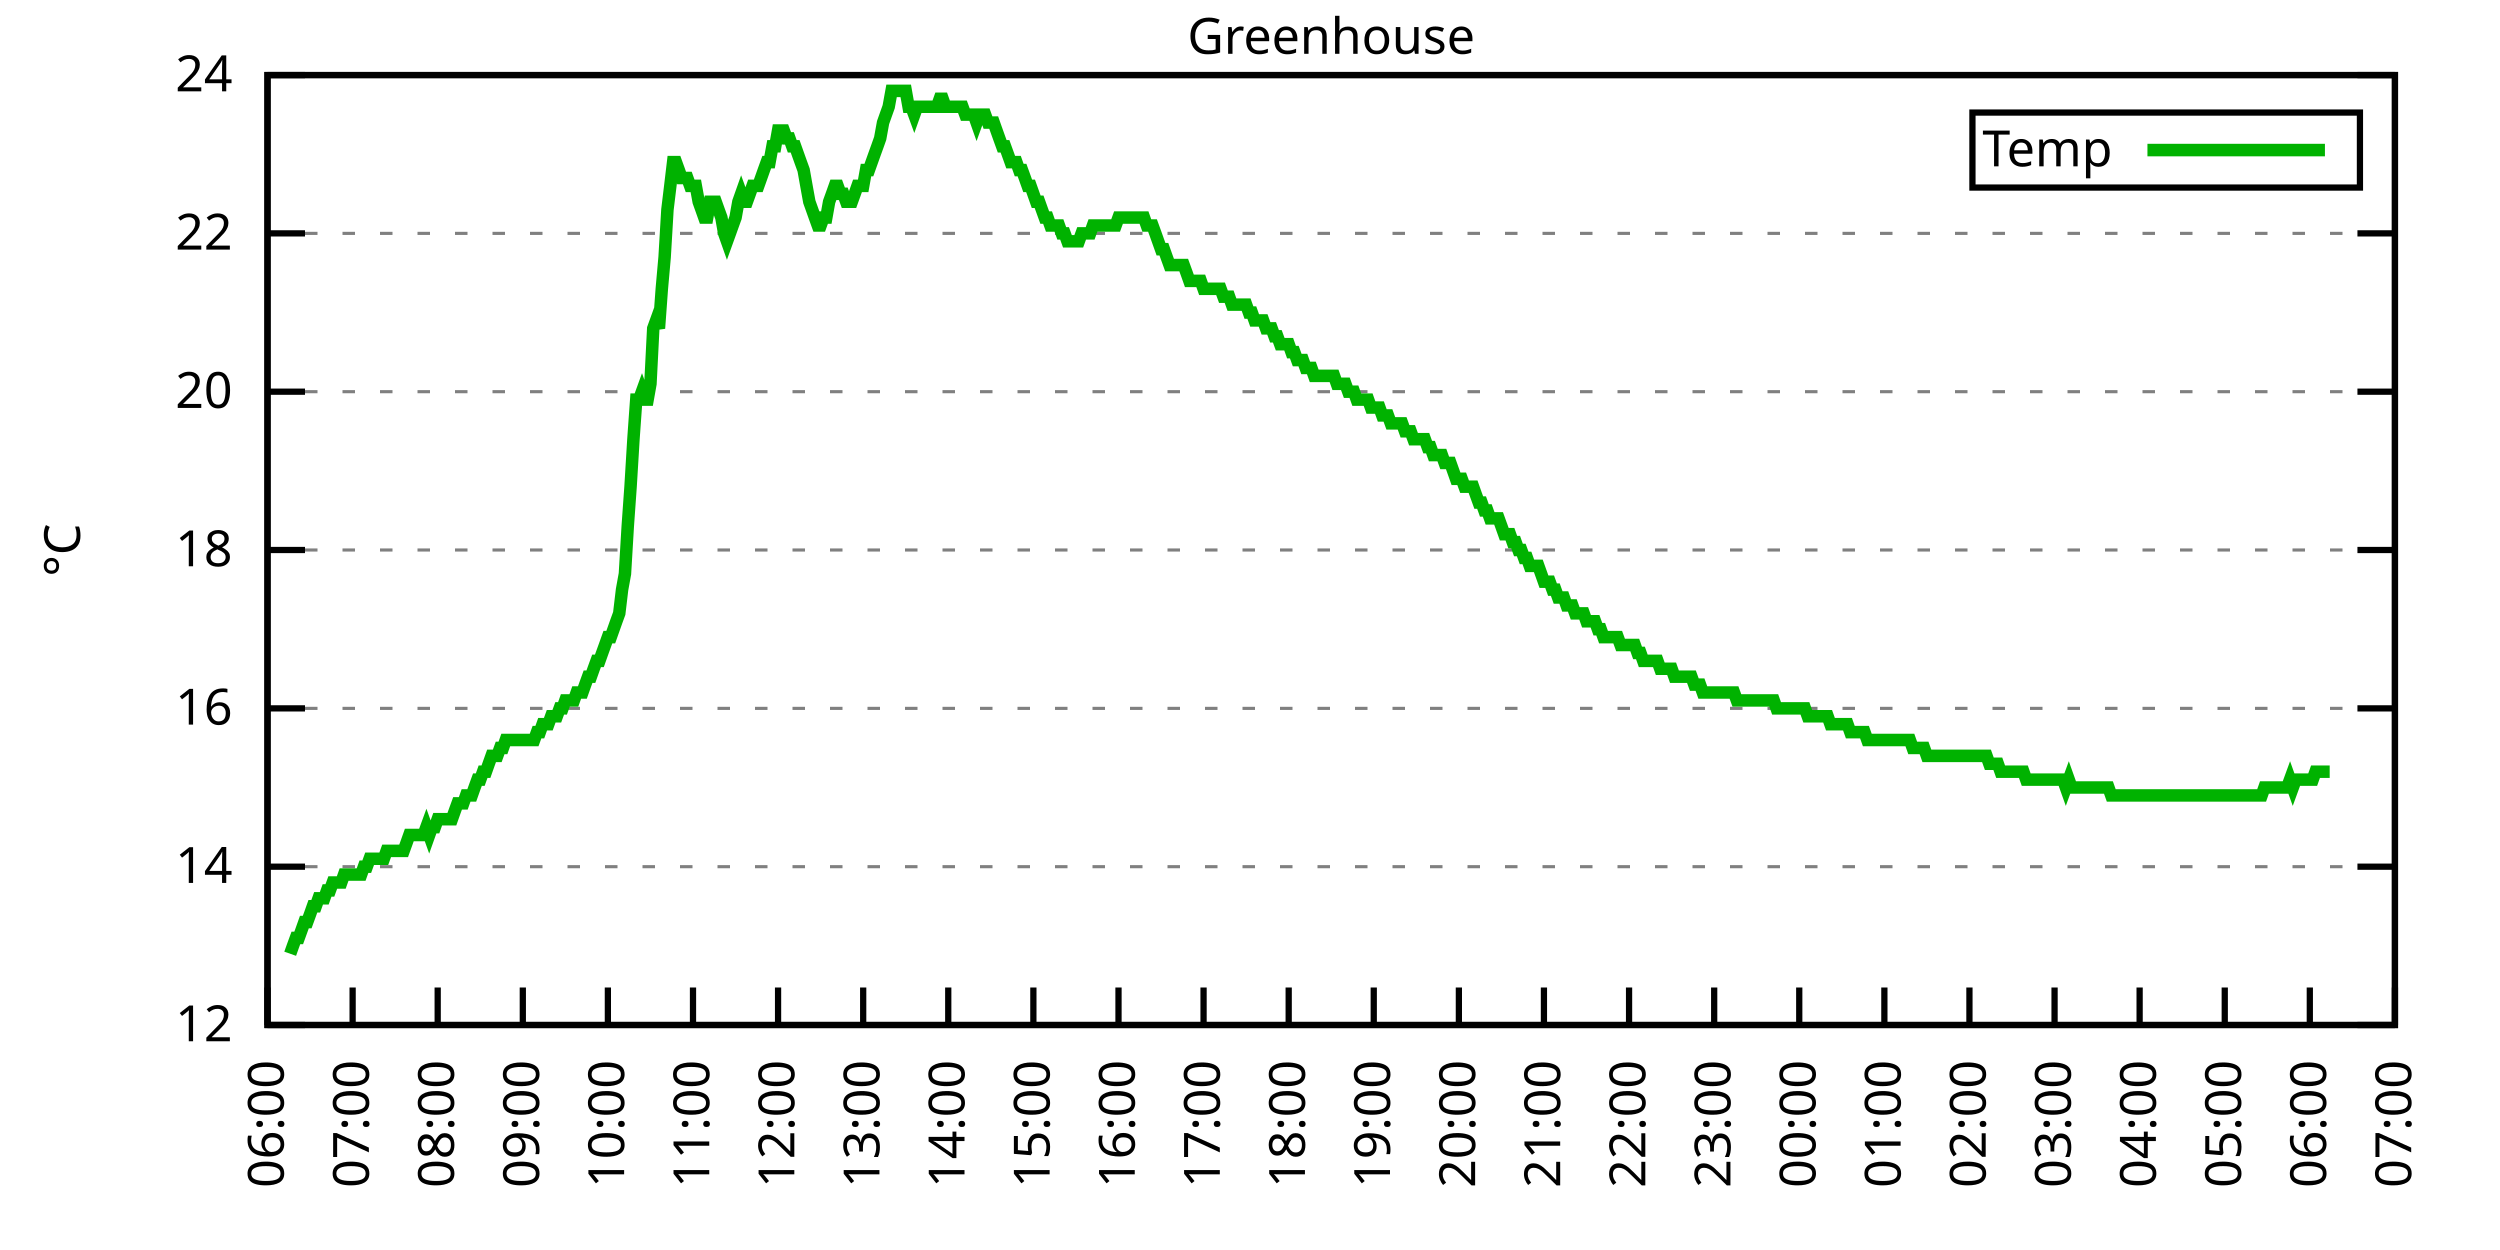
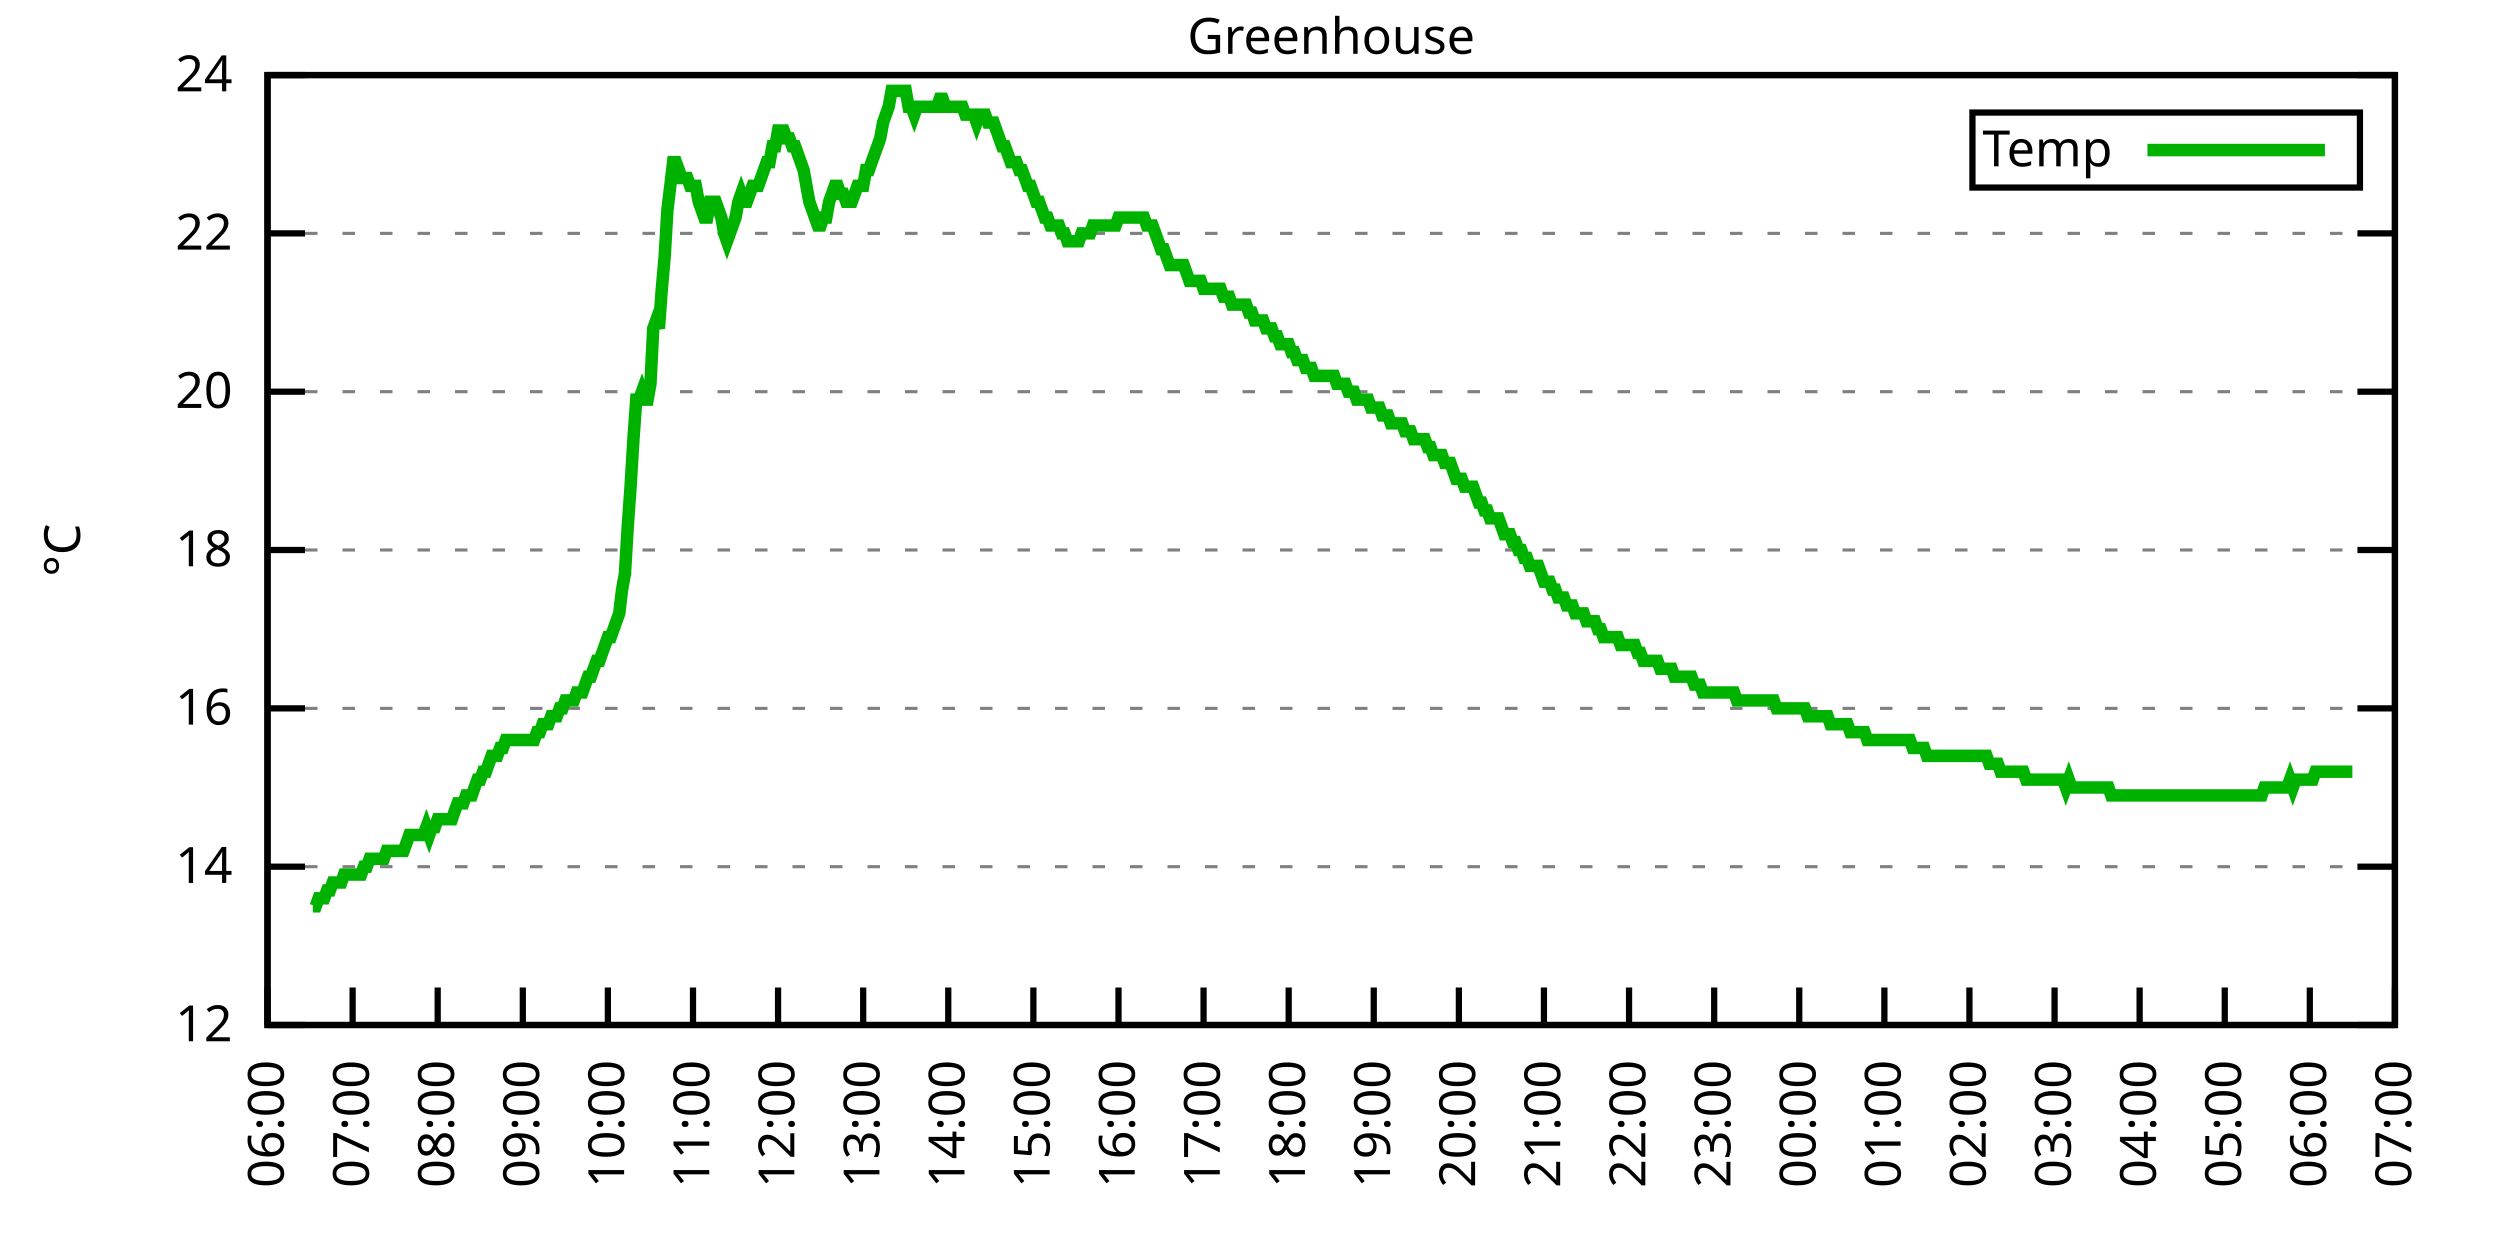
<svg xmlns="http://www.w3.org/2000/svg" xmlns:xlink="http://www.w3.org/1999/xlink" width="400" height="200" viewBox="0 0 400 200">
  <g id="gnuplot_canvas">
    <rect x="0" y="0" width="400" height="200" fill="none" />
    <defs>
      <circle id="gpDot" r="0.5" stroke-width="0.5" stroke="currentColor" />
      <path id="gpPt0" stroke-width="0.333" stroke="currentColor" d="M-1,0 h2 M0,-1 v2" />
      <path id="gpPt1" stroke-width="0.333" stroke="currentColor" d="M-1,-1 L1,1 M1,-1 L-1,1" />
      <path id="gpPt2" stroke-width="0.333" stroke="currentColor" d="M-1,0 L1,0 M0,-1 L0,1 M-1,-1 L1,1 M-1,1 L1,-1" />
      <rect id="gpPt3" stroke-width="0.333" stroke="currentColor" x="-1" y="-1" width="2" height="2" />
      <rect id="gpPt4" stroke-width="0.333" stroke="currentColor" fill="currentColor" x="-1" y="-1" width="2" height="2" />
      <circle id="gpPt5" stroke-width="0.333" stroke="currentColor" cx="0" cy="0" r="1" />
      <use xlink:href="#gpPt5" id="gpPt6" fill="currentColor" stroke="none" />
      <path id="gpPt7" stroke-width="0.333" stroke="currentColor" d="M0,-1.33 L-1.33,0.67 L1.33,0.67 z" />
      <use xlink:href="#gpPt7" id="gpPt8" fill="currentColor" stroke="none" />
      <use xlink:href="#gpPt7" id="gpPt9" stroke="currentColor" transform="rotate(180)" />
      <use xlink:href="#gpPt9" id="gpPt10" fill="currentColor" stroke="none" />
      <use xlink:href="#gpPt3" id="gpPt11" stroke="currentColor" transform="rotate(45)" />
      <use xlink:href="#gpPt11" id="gpPt12" fill="currentColor" stroke="none" />
      <path id="gpPt13" stroke-width="0.333" stroke="currentColor" d="M0,1.330 L1.265,0.411 L0.782,-1.067 L-0.782,-1.076 L-1.265,0.411 z" />
      <use xlink:href="#gpPt13" id="gpPt14" fill="currentColor" stroke="none" />
      <filter id="textbox" filterUnits="objectBoundingBox" x="0" y="0" height="1" width="1">
        <feFlood flood-color="white" flood-opacity="1" result="bgnd" />
        <feComposite in="SourceGraphic" in2="bgnd" operator="atop" />
      </filter>
      <filter id="greybox" filterUnits="objectBoundingBox" x="0" y="0" height="1" width="1">
        <feFlood flood-color="lightgrey" flood-opacity="1" result="grey" />
        <feComposite in="SourceGraphic" in2="grey" operator="atop" />
      </filter>
    </defs>
    <g fill="none" color="white" stroke="currentColor" stroke-width="1.00" stroke-linecap="butt" stroke-linejoin="miter">
</g>
    <g fill="none" color="black" stroke="currentColor" stroke-width="1.00" stroke-linecap="butt" stroke-linejoin="miter">
      <g stroke="none" shape-rendering="crispEdges">
        <polygon fill="rgb(255, 255, 255)" points="42.80,164.00 383.18,164.00 383.18,12.02 42.80,12.02 " />
      </g>
    </g>
    <g fill="none" color="black" stroke="currentColor" stroke-width="1.00" stroke-linecap="butt" stroke-linejoin="miter">
</g>
    <g fill="none" color="black" stroke="black" stroke-width="0.50" stroke-linecap="butt" stroke-linejoin="miter">
</g>
    <g fill="none" color="gray" stroke="currentColor" stroke-width="0.50" stroke-linecap="butt" stroke-linejoin="miter">
      <path stroke="gray" stroke-dasharray="2,4" class="gridline" d="M42.80,164.00 L383.19,164.00  " />
    </g>
    <g fill="none" color="gray" stroke="gray" stroke-width="1.00" stroke-linecap="butt" stroke-linejoin="miter">
</g>
    <g fill="none" color="black" stroke="currentColor" stroke-width="1.00" stroke-linecap="butt" stroke-linejoin="miter">
      <path stroke="black" d="M42.80,164.00 L48.80,164.00 M383.19,164.00 L377.19,164.00  " />
      <g transform="translate(37.20,166.60)" stroke="none" fill="black" font-family="Sans" font-size="8.00" text-anchor="end">
        <text>
          <tspan font-family="Sans"> 12</tspan>
        </text>
      </g>
    </g>
    <g fill="none" color="black" stroke="currentColor" stroke-width="1.00" stroke-linecap="butt" stroke-linejoin="miter">
</g>
    <g fill="none" color="black" stroke="black" stroke-width="0.50" stroke-linecap="butt" stroke-linejoin="miter">
</g>
    <g fill="none" color="gray" stroke="currentColor" stroke-width="0.50" stroke-linecap="butt" stroke-linejoin="miter">
      <path stroke="gray" stroke-dasharray="2,4" class="gridline" d="M42.80,138.67 L383.19,138.67  " />
    </g>
    <g fill="none" color="gray" stroke="gray" stroke-width="1.00" stroke-linecap="butt" stroke-linejoin="miter">
</g>
    <g fill="none" color="black" stroke="currentColor" stroke-width="1.00" stroke-linecap="butt" stroke-linejoin="miter">
      <path stroke="black" d="M42.80,138.67 L48.80,138.67 M383.19,138.67 L377.19,138.67  " />
      <g transform="translate(37.20,141.27)" stroke="none" fill="black" font-family="Sans" font-size="8.00" text-anchor="end">
        <text>
          <tspan font-family="Sans"> 14</tspan>
        </text>
      </g>
    </g>
    <g fill="none" color="black" stroke="currentColor" stroke-width="1.00" stroke-linecap="butt" stroke-linejoin="miter">
</g>
    <g fill="none" color="black" stroke="black" stroke-width="0.50" stroke-linecap="butt" stroke-linejoin="miter">
</g>
    <g fill="none" color="gray" stroke="currentColor" stroke-width="0.50" stroke-linecap="butt" stroke-linejoin="miter">
      <path stroke="gray" stroke-dasharray="2,4" class="gridline" d="M42.80,113.34 L383.19,113.34  " />
    </g>
    <g fill="none" color="gray" stroke="gray" stroke-width="1.00" stroke-linecap="butt" stroke-linejoin="miter">
</g>
    <g fill="none" color="black" stroke="currentColor" stroke-width="1.00" stroke-linecap="butt" stroke-linejoin="miter">
      <path stroke="black" d="M42.80,113.34 L48.80,113.34 M383.19,113.34 L377.19,113.34  " />
      <g transform="translate(37.20,115.94)" stroke="none" fill="black" font-family="Sans" font-size="8.00" text-anchor="end">
        <text>
          <tspan font-family="Sans"> 16</tspan>
        </text>
      </g>
    </g>
    <g fill="none" color="black" stroke="currentColor" stroke-width="1.00" stroke-linecap="butt" stroke-linejoin="miter">
</g>
    <g fill="none" color="black" stroke="black" stroke-width="0.50" stroke-linecap="butt" stroke-linejoin="miter">
</g>
    <g fill="none" color="gray" stroke="currentColor" stroke-width="0.50" stroke-linecap="butt" stroke-linejoin="miter">
      <path stroke="gray" stroke-dasharray="2,4" class="gridline" d="M42.80,88.00 L383.19,88.00  " />
    </g>
    <g fill="none" color="gray" stroke="gray" stroke-width="1.00" stroke-linecap="butt" stroke-linejoin="miter">
</g>
    <g fill="none" color="black" stroke="currentColor" stroke-width="1.00" stroke-linecap="butt" stroke-linejoin="miter">
      <path stroke="black" d="M42.80,88.00 L48.80,88.00 M383.19,88.00 L377.19,88.00  " />
      <g transform="translate(37.20,90.60)" stroke="none" fill="black" font-family="Sans" font-size="8.00" text-anchor="end">
        <text>
          <tspan font-family="Sans"> 18</tspan>
        </text>
      </g>
    </g>
    <g fill="none" color="black" stroke="currentColor" stroke-width="1.00" stroke-linecap="butt" stroke-linejoin="miter">
</g>
    <g fill="none" color="black" stroke="black" stroke-width="0.50" stroke-linecap="butt" stroke-linejoin="miter">
</g>
    <g fill="none" color="gray" stroke="currentColor" stroke-width="0.50" stroke-linecap="butt" stroke-linejoin="miter">
      <path stroke="gray" stroke-dasharray="2,4" class="gridline" d="M42.80,62.67 L383.19,62.67  " />
    </g>
    <g fill="none" color="gray" stroke="gray" stroke-width="1.00" stroke-linecap="butt" stroke-linejoin="miter">
</g>
    <g fill="none" color="black" stroke="currentColor" stroke-width="1.00" stroke-linecap="butt" stroke-linejoin="miter">
      <path stroke="black" d="M42.80,62.67 L48.80,62.67 M383.19,62.67 L377.19,62.67  " />
      <g transform="translate(37.20,65.27)" stroke="none" fill="black" font-family="Sans" font-size="8.00" text-anchor="end">
        <text>
          <tspan font-family="Sans"> 20</tspan>
        </text>
      </g>
    </g>
    <g fill="none" color="black" stroke="currentColor" stroke-width="1.00" stroke-linecap="butt" stroke-linejoin="miter">
</g>
    <g fill="none" color="black" stroke="black" stroke-width="0.50" stroke-linecap="butt" stroke-linejoin="miter">
</g>
    <g fill="none" color="gray" stroke="currentColor" stroke-width="0.50" stroke-linecap="butt" stroke-linejoin="miter">
      <path stroke="gray" stroke-dasharray="2,4" class="gridline" d="M42.80,37.34 L383.19,37.34  " />
    </g>
    <g fill="none" color="gray" stroke="gray" stroke-width="1.00" stroke-linecap="butt" stroke-linejoin="miter">
</g>
    <g fill="none" color="black" stroke="currentColor" stroke-width="1.00" stroke-linecap="butt" stroke-linejoin="miter">
      <path stroke="black" d="M42.80,37.34 L48.80,37.34 M383.19,37.34 L377.19,37.34  " />
      <g transform="translate(37.20,39.94)" stroke="none" fill="black" font-family="Sans" font-size="8.00" text-anchor="end">
        <text>
          <tspan font-family="Sans"> 22</tspan>
        </text>
      </g>
    </g>
    <g fill="none" color="black" stroke="currentColor" stroke-width="1.00" stroke-linecap="butt" stroke-linejoin="miter">
</g>
    <g fill="none" color="black" stroke="black" stroke-width="0.50" stroke-linecap="butt" stroke-linejoin="miter">
</g>
    <g fill="none" color="gray" stroke="currentColor" stroke-width="0.50" stroke-linecap="butt" stroke-linejoin="miter">
      <path stroke="gray" stroke-dasharray="2,4" class="gridline" d="M42.80,12.01 L383.19,12.01  " />
    </g>
    <g fill="none" color="gray" stroke="gray" stroke-width="1.00" stroke-linecap="butt" stroke-linejoin="miter">
</g>
    <g fill="none" color="black" stroke="currentColor" stroke-width="1.00" stroke-linecap="butt" stroke-linejoin="miter">
      <path stroke="black" d="M42.80,12.01 L48.80,12.01 M383.19,12.01 L377.19,12.01  " />
      <g transform="translate(37.20,14.61)" stroke="none" fill="black" font-family="Sans" font-size="8.00" text-anchor="end">
        <text>
          <tspan font-family="Sans"> 24</tspan>
        </text>
      </g>
    </g>
    <g fill="none" color="black" stroke="currentColor" stroke-width="1.00" stroke-linecap="butt" stroke-linejoin="miter">
      <path stroke="black" d="M42.80,164.00 L42.80,158.00  " />
      <g transform="translate(45.40,169.60) rotate(270.00)" stroke="none" fill="black" font-family="Sans" font-size="8.00" text-anchor="end">
        <text>
          <tspan font-family="Sans">06:00</tspan>
        </text>
      </g>
    </g>
    <g fill="none" color="black" stroke="currentColor" stroke-width="1.00" stroke-linecap="butt" stroke-linejoin="miter">
      <path stroke="black" d="M56.42,164.00 L56.42,158.00  " />
      <g transform="translate(59.02,169.60) rotate(270.00)" stroke="none" fill="black" font-family="Sans" font-size="8.00" text-anchor="end">
        <text>
          <tspan font-family="Sans">07:00</tspan>
        </text>
      </g>
    </g>
    <g fill="none" color="black" stroke="currentColor" stroke-width="1.00" stroke-linecap="butt" stroke-linejoin="miter">
      <path stroke="black" d="M70.03,164.00 L70.03,158.00  " />
      <g transform="translate(72.63,169.60) rotate(270.00)" stroke="none" fill="black" font-family="Sans" font-size="8.00" text-anchor="end">
        <text>
          <tspan font-family="Sans">08:00</tspan>
        </text>
      </g>
    </g>
    <g fill="none" color="black" stroke="currentColor" stroke-width="1.00" stroke-linecap="butt" stroke-linejoin="miter">
      <path stroke="black" d="M83.65,164.00 L83.65,158.00  " />
      <g transform="translate(86.25,169.60) rotate(270.00)" stroke="none" fill="black" font-family="Sans" font-size="8.00" text-anchor="end">
        <text>
          <tspan font-family="Sans">09:00</tspan>
        </text>
      </g>
    </g>
    <g fill="none" color="black" stroke="currentColor" stroke-width="1.00" stroke-linecap="butt" stroke-linejoin="miter">
      <path stroke="black" d="M97.26,164.00 L97.26,158.00  " />
      <g transform="translate(99.86,169.60) rotate(270.00)" stroke="none" fill="black" font-family="Sans" font-size="8.00" text-anchor="end">
        <text>
          <tspan font-family="Sans">10:00</tspan>
        </text>
      </g>
    </g>
    <g fill="none" color="black" stroke="currentColor" stroke-width="1.00" stroke-linecap="butt" stroke-linejoin="miter">
      <path stroke="black" d="M110.88,164.00 L110.88,158.00  " />
      <g transform="translate(113.48,169.60) rotate(270.00)" stroke="none" fill="black" font-family="Sans" font-size="8.00" text-anchor="end">
        <text>
          <tspan font-family="Sans">11:00</tspan>
        </text>
      </g>
    </g>
    <g fill="none" color="black" stroke="currentColor" stroke-width="1.00" stroke-linecap="butt" stroke-linejoin="miter">
      <path stroke="black" d="M124.49,164.00 L124.49,158.00  " />
      <g transform="translate(127.09,169.60) rotate(270.00)" stroke="none" fill="black" font-family="Sans" font-size="8.00" text-anchor="end">
        <text>
          <tspan font-family="Sans">12:00</tspan>
        </text>
      </g>
    </g>
    <g fill="none" color="black" stroke="currentColor" stroke-width="1.00" stroke-linecap="butt" stroke-linejoin="miter">
      <path stroke="black" d="M138.11,164.00 L138.11,158.00  " />
      <g transform="translate(140.71,169.60) rotate(270.00)" stroke="none" fill="black" font-family="Sans" font-size="8.00" text-anchor="end">
        <text>
          <tspan font-family="Sans">13:00</tspan>
        </text>
      </g>
    </g>
    <g fill="none" color="black" stroke="currentColor" stroke-width="1.00" stroke-linecap="butt" stroke-linejoin="miter">
      <path stroke="black" d="M151.72,164.00 L151.72,158.00  " />
      <g transform="translate(154.32,169.60) rotate(270.00)" stroke="none" fill="black" font-family="Sans" font-size="8.00" text-anchor="end">
        <text>
          <tspan font-family="Sans">14:00</tspan>
        </text>
      </g>
    </g>
    <g fill="none" color="black" stroke="currentColor" stroke-width="1.00" stroke-linecap="butt" stroke-linejoin="miter">
      <path stroke="black" d="M165.34,164.00 L165.34,158.00  " />
      <g transform="translate(167.94,169.60) rotate(270.00)" stroke="none" fill="black" font-family="Sans" font-size="8.00" text-anchor="end">
        <text>
          <tspan font-family="Sans">15:00</tspan>
        </text>
      </g>
    </g>
    <g fill="none" color="black" stroke="currentColor" stroke-width="1.00" stroke-linecap="butt" stroke-linejoin="miter">
      <path stroke="black" d="M178.96,164.00 L178.96,158.00  " />
      <g transform="translate(181.56,169.60) rotate(270.00)" stroke="none" fill="black" font-family="Sans" font-size="8.00" text-anchor="end">
        <text>
          <tspan font-family="Sans">16:00</tspan>
        </text>
      </g>
    </g>
    <g fill="none" color="black" stroke="currentColor" stroke-width="1.00" stroke-linecap="butt" stroke-linejoin="miter">
      <path stroke="black" d="M192.57,164.00 L192.57,158.00  " />
      <g transform="translate(195.17,169.60) rotate(270.00)" stroke="none" fill="black" font-family="Sans" font-size="8.00" text-anchor="end">
        <text>
          <tspan font-family="Sans">17:00</tspan>
        </text>
      </g>
    </g>
    <g fill="none" color="black" stroke="currentColor" stroke-width="1.00" stroke-linecap="butt" stroke-linejoin="miter">
      <path stroke="black" d="M206.19,164.00 L206.19,158.00  " />
      <g transform="translate(208.79,169.60) rotate(270.00)" stroke="none" fill="black" font-family="Sans" font-size="8.00" text-anchor="end">
        <text>
          <tspan font-family="Sans">18:00</tspan>
        </text>
      </g>
    </g>
    <g fill="none" color="black" stroke="currentColor" stroke-width="1.00" stroke-linecap="butt" stroke-linejoin="miter">
      <path stroke="black" d="M219.80,164.00 L219.80,158.00  " />
      <g transform="translate(222.40,169.60) rotate(270.00)" stroke="none" fill="black" font-family="Sans" font-size="8.00" text-anchor="end">
        <text>
          <tspan font-family="Sans">19:00</tspan>
        </text>
      </g>
    </g>
    <g fill="none" color="black" stroke="currentColor" stroke-width="1.00" stroke-linecap="butt" stroke-linejoin="miter">
      <path stroke="black" d="M233.42,164.00 L233.42,158.00  " />
      <g transform="translate(236.02,169.60) rotate(270.00)" stroke="none" fill="black" font-family="Sans" font-size="8.00" text-anchor="end">
        <text>
          <tspan font-family="Sans">20:00</tspan>
        </text>
      </g>
    </g>
    <g fill="none" color="black" stroke="currentColor" stroke-width="1.00" stroke-linecap="butt" stroke-linejoin="miter">
      <path stroke="black" d="M247.03,164.00 L247.03,158.00  " />
      <g transform="translate(249.63,169.60) rotate(270.00)" stroke="none" fill="black" font-family="Sans" font-size="8.00" text-anchor="end">
        <text>
          <tspan font-family="Sans">21:00</tspan>
        </text>
      </g>
    </g>
    <g fill="none" color="black" stroke="currentColor" stroke-width="1.00" stroke-linecap="butt" stroke-linejoin="miter">
      <path stroke="black" d="M260.65,164.00 L260.65,158.00  " />
      <g transform="translate(263.25,169.60) rotate(270.00)" stroke="none" fill="black" font-family="Sans" font-size="8.00" text-anchor="end">
        <text>
          <tspan font-family="Sans">22:00</tspan>
        </text>
      </g>
    </g>
    <g fill="none" color="black" stroke="currentColor" stroke-width="1.00" stroke-linecap="butt" stroke-linejoin="miter">
      <path stroke="black" d="M274.27,164.00 L274.27,158.00  " />
      <g transform="translate(276.87,169.60) rotate(270.00)" stroke="none" fill="black" font-family="Sans" font-size="8.00" text-anchor="end">
        <text>
          <tspan font-family="Sans">23:00</tspan>
        </text>
      </g>
    </g>
    <g fill="none" color="black" stroke="currentColor" stroke-width="1.00" stroke-linecap="butt" stroke-linejoin="miter">
      <path stroke="black" d="M287.88,164.00 L287.88,158.00  " />
      <g transform="translate(290.48,169.60) rotate(270.00)" stroke="none" fill="black" font-family="Sans" font-size="8.00" text-anchor="end">
        <text>
          <tspan font-family="Sans">00:00</tspan>
        </text>
      </g>
    </g>
    <g fill="none" color="black" stroke="currentColor" stroke-width="1.00" stroke-linecap="butt" stroke-linejoin="miter">
      <path stroke="black" d="M301.50,164.00 L301.50,158.00  " />
      <g transform="translate(304.10,169.60) rotate(270.00)" stroke="none" fill="black" font-family="Sans" font-size="8.00" text-anchor="end">
        <text>
          <tspan font-family="Sans">01:00</tspan>
        </text>
      </g>
    </g>
    <g fill="none" color="black" stroke="currentColor" stroke-width="1.00" stroke-linecap="butt" stroke-linejoin="miter">
      <path stroke="black" d="M315.11,164.00 L315.11,158.00  " />
      <g transform="translate(317.71,169.60) rotate(270.00)" stroke="none" fill="black" font-family="Sans" font-size="8.00" text-anchor="end">
        <text>
          <tspan font-family="Sans">02:00</tspan>
        </text>
      </g>
    </g>
    <g fill="none" color="black" stroke="currentColor" stroke-width="1.00" stroke-linecap="butt" stroke-linejoin="miter">
      <path stroke="black" d="M328.73,164.00 L328.73,158.00  " />
      <g transform="translate(331.33,169.60) rotate(270.00)" stroke="none" fill="black" font-family="Sans" font-size="8.00" text-anchor="end">
        <text>
          <tspan font-family="Sans">03:00</tspan>
        </text>
      </g>
    </g>
    <g fill="none" color="black" stroke="currentColor" stroke-width="1.00" stroke-linecap="butt" stroke-linejoin="miter">
      <path stroke="black" d="M342.34,164.00 L342.34,158.00  " />
      <g transform="translate(344.94,169.60) rotate(270.00)" stroke="none" fill="black" font-family="Sans" font-size="8.00" text-anchor="end">
        <text>
          <tspan font-family="Sans">04:00</tspan>
        </text>
      </g>
    </g>
    <g fill="none" color="black" stroke="currentColor" stroke-width="1.00" stroke-linecap="butt" stroke-linejoin="miter">
      <path stroke="black" d="M355.96,164.00 L355.96,158.00  " />
      <g transform="translate(358.56,169.60) rotate(270.00)" stroke="none" fill="black" font-family="Sans" font-size="8.00" text-anchor="end">
        <text>
          <tspan font-family="Sans">05:00</tspan>
        </text>
      </g>
    </g>
    <g fill="none" color="black" stroke="currentColor" stroke-width="1.00" stroke-linecap="butt" stroke-linejoin="miter">
      <path stroke="black" d="M369.57,164.00 L369.57,158.00  " />
      <g transform="translate(372.17,169.60) rotate(270.00)" stroke="none" fill="black" font-family="Sans" font-size="8.00" text-anchor="end">
        <text>
          <tspan font-family="Sans">06:00</tspan>
        </text>
      </g>
    </g>
    <g fill="none" color="black" stroke="currentColor" stroke-width="1.00" stroke-linecap="butt" stroke-linejoin="miter">
      <path stroke="black" d="M383.19,164.00 L383.19,158.00  " />
      <g transform="translate(385.79,169.60) rotate(270.00)" stroke="none" fill="black" font-family="Sans" font-size="8.00" text-anchor="end">
        <text>
          <tspan font-family="Sans">07:00</tspan>
        </text>
      </g>
    </g>
    <g fill="none" color="black" stroke="currentColor" stroke-width="1.00" stroke-linecap="butt" stroke-linejoin="miter">
</g>
    <g fill="none" color="black" stroke="currentColor" stroke-width="1.00" stroke-linecap="butt" stroke-linejoin="miter">
      <path stroke="black" d="M42.80,12.01 L42.80,164.00 L383.19,164.00 L383.19,12.01 L42.80,12.01 Z  " />
    </g>
    <g fill="none" color="black" stroke="currentColor" stroke-width="1.00" stroke-linecap="butt" stroke-linejoin="miter">
</g>
    <g fill="none" color="black" stroke="currentColor" stroke-width="1.00" stroke-linecap="butt" stroke-linejoin="miter">
      <path stroke="black" d="M315.59,30.01 L315.59,18.01 L377.59,18.01 L377.59,30.01 L315.59,30.01 Z  " />
    </g>
    <g id="Greenhouse_plot_1">
      <g fill="none" color="white" stroke="black" stroke-width="2.00" stroke-linecap="butt" stroke-linejoin="miter">
</g>
      <g fill="none" color="black" stroke="currentColor" stroke-width="2.00" stroke-linecap="butt" stroke-linejoin="miter">
        <g transform="translate(337.99,26.61)" stroke="none" fill="black" font-family="Sans" font-size="8.00" text-anchor="end">
          <text>
            <tspan font-family="Sans">Temp</tspan>
          </text>
        </g>
      </g>
      <g fill="none" color="black" stroke="currentColor" stroke-width="2.00" stroke-linecap="butt" stroke-linejoin="miter">
-         <path stroke="rgb(  0, 178,   0)" d="M343.59,24.01 L371.99,24.01 M46.43,152.60 L46.88,151.33 L47.34,150.07 L47.79,150.07 L48.25,148.80 L48.70,147.53   L49.15,147.53 L49.61,146.27 L50.06,145.00 L50.52,145.00 L50.97,143.73 L51.42,143.73 L51.88,143.73 L52.33,142.47   L52.78,142.47 L53.24,141.20 L53.69,141.20 L54.15,141.20 L54.60,141.20 L55.05,139.93 L55.51,139.93 L55.96,139.93   L56.42,139.93 L56.87,139.93 L57.32,139.93 L57.78,139.93 L58.23,138.67 L58.68,138.67 L59.14,137.40 L59.59,137.40   L60.05,137.40 L60.50,137.40 L60.95,137.40 L61.41,137.40 L61.86,136.14 L62.32,136.14 L62.77,136.14 L63.22,136.14   L63.68,136.14 L64.13,136.14 L64.58,136.14 L65.04,134.87 L65.49,133.60 L65.95,133.60 L66.40,133.60 L66.85,133.60   L67.31,133.60 L67.76,133.60 L68.22,132.34 L68.67,133.60 L69.12,132.34 L69.58,132.34 L70.03,131.07 L70.49,131.07   L70.94,131.07 L71.39,131.07 L71.85,131.07 L72.30,131.07 L72.75,129.80 L73.21,128.54 L73.66,128.54 L74.12,128.54   L74.57,127.27 L75.02,127.27 L75.48,127.27 L75.93,126.00 L76.39,124.74 L76.84,124.74 L77.29,123.47 L77.75,123.47   L78.20,122.20 L78.65,120.94 L79.11,120.94 L79.56,120.94 L80.02,119.67 L80.47,119.67 L80.92,118.40 L81.38,118.40   L81.83,118.40 L82.29,118.40 L82.74,118.40 L83.19,118.40 L83.65,118.40 L84.10,118.40 L84.55,118.40 L85.01,118.40   L85.46,118.40 L85.92,117.14 L86.37,117.14 L86.82,115.87 L87.28,115.87 L87.73,115.87 L88.19,114.60 L88.64,114.60   L89.09,114.60 L89.55,113.34 L90.00,113.34 L90.45,112.07 L90.91,112.07 L91.36,112.07 L91.82,112.07 L92.27,110.80   L92.72,110.80 L93.18,110.80 L93.63,109.54 L94.09,108.27 L94.54,108.27 L94.99,107.00 L95.45,105.74 L95.90,105.74   L96.35,104.47 L96.81,103.20 L97.26,101.94 L97.72,101.94 L98.17,100.67 L98.62,99.40 L99.08,98.14 L99.53,94.34   L99.99,91.80 L100.44,84.21 L100.89,77.87 L101.35,70.27 L101.80,63.94 L102.25,63.94 L102.71,62.67 L103.16,63.94   L103.62,63.94 L104.07,61.41 L104.52,52.54 L104.98,51.27 L105.43,52.54 L105.89,46.21 L106.34,41.14 L106.79,33.54   L107.25,29.74 L107.70,25.94 L108.15,25.94 L108.61,27.21 L109.06,28.48 L109.52,28.48 L109.97,28.48 L110.42,29.74   L110.88,29.74 L111.33,29.74 L111.79,32.28 L112.24,33.54 L112.69,34.81 L113.15,34.81 L113.60,32.28 L114.05,32.28   L114.51,32.28 L114.96,33.54 L115.42,34.81 L115.87,37.34 L116.32,38.61 L116.78,37.34 L117.23,36.08 L117.69,34.81   L118.14,32.28 L118.59,31.01 L119.05,32.28 L119.50,32.28 L119.96,31.01 L120.41,29.74 L120.86,29.74 L121.32,29.74   L121.77,28.48 L122.22,27.21 L122.68,25.94 L123.13,25.94 L123.59,23.41 L124.04,23.41 L124.49,20.88 L124.95,20.88   L125.40,20.88 L125.86,22.14 L126.31,22.14 L126.76,23.41 L127.22,23.41 L127.67,24.68 L128.12,25.94 L128.58,27.21   L129.03,29.74 L129.49,32.28 L129.94,33.54 L130.39,34.81 L130.85,36.08 L131.30,36.08 L131.76,34.81 L132.21,34.81   L132.66,32.28 L133.12,31.01 L133.57,29.74 L134.02,29.74 L134.48,31.01 L134.93,31.01 L135.39,32.28 L135.84,32.28   L136.29,32.28 L136.75,31.01 L137.20,29.74 L137.66,29.74 L138.11,29.74 L138.56,27.21 L139.02,27.21 L139.47,25.94   L139.92,24.68 L140.38,23.41 L140.83,22.14 L141.29,19.61 L141.74,18.34 L142.19,17.08 L142.65,14.54 L143.10,14.54   L143.56,14.54 L144.01,14.54 L144.46,14.54 L144.92,14.54 L145.37,17.08 L145.82,17.08 L146.28,18.34 L146.73,17.08   L147.19,17.08 L147.64,17.08 L148.09,17.08 L148.55,17.08 L149.00,17.08 L149.46,17.08 L149.91,17.08 L150.36,15.81   L150.82,15.81 L151.27,17.08 L151.72,17.08 L152.18,17.08 L152.63,17.08 L153.09,17.08 L153.54,17.08 L153.99,17.08   L154.45,18.34 L154.90,18.34 L155.36,18.34 L155.81,18.34 L156.26,19.61 L156.72,18.34 L157.17,18.34 L157.62,18.34   L158.08,19.61 L158.53,19.61 L158.99,19.61 L159.44,20.88 L159.89,22.14 L160.35,23.41 L160.80,23.41 L161.26,24.68   L161.71,25.94 L162.16,25.94 L162.62,25.94 L163.07,27.21 L163.52,27.21 L163.98,28.48 L164.43,29.74 L164.89,29.74   L165.34,31.01 L165.79,32.28 L166.25,32.28 L166.70,33.54 L167.16,34.81 L167.61,34.81 L168.06,36.08 L168.52,36.08   L168.97,36.08 L169.43,36.08 L169.88,37.34 L170.33,37.34 L170.79,38.61 L171.24,38.61 L171.69,38.61 L172.15,38.61   L172.60,38.61 L173.06,37.34 L173.51,37.34 L173.96,37.34 L174.42,37.34 L174.87,36.08 L175.33,36.08 L175.78,36.08   L176.23,36.08 L176.69,36.08 L177.14,36.08 L177.59,36.08 L178.05,36.08 L178.50,36.08 L178.96,34.81 L179.41,34.81   L179.86,34.81 L180.32,34.81 L180.77,34.81 L181.23,34.81 L181.68,34.81 L182.13,34.81 L182.59,34.81 L183.04,34.81   L183.49,36.08 L183.95,36.08 L184.40,36.08 L184.86,37.34 L185.31,38.61 L185.76,39.87 L186.22,39.87 L186.67,41.14   L187.13,42.41 L187.58,42.41 L188.03,42.41 L188.49,42.41 L188.94,42.41 L189.39,42.41 L189.85,43.67 L190.30,44.94   L190.76,44.94 L191.21,44.94 L191.66,44.94 L192.12,44.94 L192.57,46.21 L193.03,46.21 L193.48,46.21 L193.93,46.21   L194.39,46.21 L194.84,46.21 L195.29,46.21 L195.75,47.47 L196.20,47.47 L196.66,47.47 L197.11,48.74 L197.56,48.74   L198.02,48.74 L198.47,48.74 L198.93,48.74 L199.38,48.74 L199.83,50.01 L200.29,50.01 L200.74,51.27 L201.19,51.27   L201.65,51.27 L202.10,51.27 L202.56,52.54 L203.01,52.54 L203.46,52.54 L203.92,53.81 L204.37,53.81 L204.83,55.07   L205.28,55.07 L205.73,55.07 L206.19,55.07 L206.64,56.34 L207.09,56.34 L207.55,57.61 L208.00,57.61 L208.46,57.61   L208.91,58.87 L209.36,58.87 L209.82,58.87 L210.27,60.14 L210.73,60.14 L211.18,60.14 L211.63,60.14 L212.09,60.14   L212.54,60.14 L213.00,60.14 L213.45,60.14 L213.90,61.41 L214.36,61.41 L214.81,61.41 L215.26,61.41 L215.72,62.67   L216.17,62.67 L216.63,62.67 L217.08,63.94 L217.53,63.94 L217.99,63.94 L218.44,63.94 L218.90,63.94 L219.35,65.21   L219.80,65.21 L220.26,65.21 L220.71,65.21 L221.16,66.47 L221.62,66.47 L222.07,66.47 L222.53,67.74 L222.98,67.74   L223.43,67.74 L223.89,67.74 L224.34,67.74 L224.80,69.01 L225.25,69.01 L225.70,69.01 L226.16,70.27 L226.61,70.27   L227.06,70.27 L227.52,70.27 L227.97,70.27 L228.43,71.54 L228.88,71.54 L229.33,72.81 L229.79,72.81 L230.24,72.81   L230.70,72.81 L231.15,74.07 L231.60,74.07 L232.06,74.07 L232.51,75.34 L232.96,76.61 L233.42,76.61 L233.87,76.61   L234.33,77.87 L234.78,77.87 L235.23,77.87 L235.69,77.87 L236.14,79.14 L236.60,80.41 L237.05,80.41 L237.50,81.67   L237.96,81.67 L238.41,82.94 L238.86,82.94 L239.32,82.94 L239.77,82.94 L240.23,84.21 L240.68,85.47 L241.13,85.47   L241.59,85.47 L242.04,86.74 L242.50,86.74 L242.95,88.00 L243.40,88.00 L243.86,89.27 L244.31,89.27 L244.76,90.54   L245.22,90.54 L245.67,90.54 L246.13,90.54 L246.58,91.80 L247.03,93.07 L247.49,93.07 L247.94,93.07 L248.40,94.34   L248.85,94.34 L249.30,95.60 L249.76,95.60 L250.21,95.60 L250.66,96.87 L251.12,96.87 L251.57,96.87 L252.03,98.14   L252.48,98.14 L252.93,98.14 L253.39,98.14 L253.84,99.40 L254.30,99.40 L254.75,99.40 L255.20,99.40 L255.66,100.67   L256.11,100.67 L256.56,101.94 L257.02,101.94 L257.47,101.94 L257.93,101.94 L258.38,101.94 L258.83,101.94 L259.29,103.20   L259.74,103.20 L260.20,103.20 L260.65,103.20 L261.10,103.20 L261.56,103.20 L262.01,104.47 L262.47,104.47 L262.92,105.74   L263.37,105.74 L263.83,105.74 L264.28,105.74 L264.73,105.74 L265.19,105.74 L265.64,107.00 L266.10,107.00 L266.55,107.00   L267.00,107.00 L267.46,107.00 L267.91,108.27 L268.37,108.27 L268.82,108.27 L269.27,108.27 L269.73,108.27 L270.18,108.27   L270.63,108.27 L271.09,109.54 L271.54,109.54 L272.00,109.54 L272.45,110.80 L272.90,110.80 L273.36,110.80 L273.81,110.80   L274.27,110.80 L274.72,110.80 L275.17,110.80 L275.63,110.80 L276.08,110.80 L276.53,110.80 L276.99,110.80 L277.44,110.80   L277.90,112.07 L278.35,112.07 L278.80,112.07 L279.26,112.07 L279.71,112.07 L280.17,112.07 L280.62,112.07 L281.07,112.07   L281.53,112.07 L281.98,112.07 L282.43,112.07 L282.89,112.07 L283.34,112.07 L283.80,112.07 L284.25,113.34 L284.70,113.34   L285.16,113.34 L285.61,113.34 L286.07,113.34 L286.52,113.34 L286.97,113.34 L287.43,113.34 L287.88,113.34 L288.33,113.34   L288.79,113.34 L289.24,114.60 L289.70,114.60 L290.15,114.60 L290.60,114.60 L291.06,114.60 L291.51,114.60 L291.97,114.60   L292.42,114.60 L292.87,115.87 L293.33,115.87 L293.78,115.87 L294.23,115.87 L294.69,115.87 L295.14,115.87 L295.60,115.87   L296.05,117.14 L296.50,117.14 L296.96,117.14 L297.41,117.14 L297.87,117.14 L298.32,117.14 L298.77,118.40 L299.23,118.40   L299.68,118.40 L300.13,118.40 L300.59,118.40 L301.04,118.40 L301.50,118.40 L301.95,118.40 L302.40,118.40 L302.86,118.40   L303.31,118.40 L303.77,118.40 L304.22,118.40 L304.67,118.40 L305.13,118.40 L305.58,118.40 L306.03,119.67 L306.49,119.67   L306.94,119.67 L307.40,119.67 L307.85,119.67 L308.30,120.94 L308.76,120.94 L309.21,120.94 L309.67,120.94 L310.12,120.94   L310.57,120.94 L311.03,120.94 L311.48,120.94 L311.94,120.94 L312.39,120.94 L312.84,120.94 L313.30,120.94 L313.75,120.94   L314.20,120.94 L314.66,120.94 L315.11,120.94 L315.57,120.94 L316.02,120.94 L316.47,120.94 L316.93,120.94 L317.38,120.94   L317.84,120.94 L318.29,122.20 L318.74,122.20 L319.20,122.20 L319.65,122.20 L320.10,123.47 L320.56,123.47 L321.01,123.47   L321.47,123.47 L321.92,123.47 L322.37,123.47 L322.83,123.47 L323.28,123.47 L323.74,123.47 L324.19,124.74 L324.64,124.74   L325.10,124.74 L325.55,124.74 L326.00,124.74 L326.46,124.74 L326.91,124.74 L327.37,124.74 L327.82,124.74 L328.27,124.74   L328.73,124.74 L329.18,124.74 L329.64,124.74 L330.09,124.74 L330.54,126.00 L331.00,124.74 L331.45,126.00 L331.90,126.00   L332.36,126.00 L332.81,126.00 L333.27,126.00 L333.72,126.00 L334.17,126.00 L334.63,126.00 L335.08,126.00 L335.54,126.00   L335.99,126.00 L336.44,126.00 L336.90,126.00 L337.35,126.00 L337.80,127.27 L338.26,127.27 L338.71,127.27 L339.17,127.27   L339.62,127.27 L340.07,127.27 L340.53,127.27 L340.98,127.27 L341.44,127.27 L341.89,127.27 L342.34,127.27 L342.80,127.27   L343.25,127.27 L343.70,127.27 L344.16,127.27 L344.61,127.27 L345.07,127.27 L345.52,127.27 L345.97,127.27 L346.43,127.27   L346.88,127.27 L347.34,127.27 L347.79,127.27 L348.24,127.27 L348.70,127.27 L349.15,127.27 L349.60,127.27 L350.06,127.27   L350.51,127.27 L350.97,127.27 L351.42,127.27 L351.87,127.27 L352.33,127.27 L352.78,127.27 L353.24,127.27 L353.69,127.27   L354.14,127.27 L354.60,127.27 L355.05,127.27 L355.50,127.27 L355.96,127.27 L356.41,127.27 L356.87,127.27 L357.32,127.27   L357.77,127.27 L358.23,127.27 L358.68,127.27 L359.14,127.27 L359.59,127.27 L360.04,127.27 L360.50,127.27 L360.95,127.27   L361.41,127.27 L361.86,127.27 L362.31,126.00 L362.77,126.00 L363.22,126.00 L363.67,126.00 L364.13,126.00 L364.58,126.00   L365.04,126.00 L365.49,126.00 L365.94,126.00 L366.40,124.74 L366.85,126.00 L367.31,124.74 L367.76,124.74 L368.21,124.74   L368.67,124.74 L369.12,124.74 L369.57,124.74 L370.03,124.74 L370.48,123.47 L370.94,123.47 L371.39,123.47 L371.84,123.47   L372.30,123.47 L372.75,123.47  " />
+         <path stroke="rgb(  0, 178,   0)" d="M343.59,24.01 L371.99,24.01 M50.06,145.00 L50.52,145.00 L50.97,143.73 L51.42,143.73 L51.88,143.73 L52.33,142.47   L52.78,142.47 L53.24,141.20 L53.69,141.20 L54.15,141.20 L54.60,141.20 L55.05,139.93 L55.51,139.93 L55.96,139.93   L56.42,139.93 L56.87,139.93 L57.32,139.93 L57.78,139.93 L58.23,138.67 L58.68,138.67 L59.14,137.40 L59.59,137.40   L60.05,137.40 L60.50,137.40 L60.95,137.40 L61.41,137.40 L61.86,136.14 L62.32,136.14 L62.77,136.14 L63.22,136.14   L63.68,136.14 L64.13,136.14 L64.58,136.14 L65.04,134.87 L65.49,133.60 L65.95,133.60 L66.40,133.60 L66.85,133.60   L67.31,133.60 L67.76,133.60 L68.22,132.34 L68.67,133.60 L69.12,132.34 L69.58,132.34 L70.03,131.07 L70.49,131.07   L70.94,131.07 L71.39,131.07 L71.85,131.07 L72.30,131.07 L72.75,129.80 L73.21,128.54 L73.66,128.54 L74.12,128.54   L74.57,127.27 L75.02,127.27 L75.48,127.27 L75.93,126.00 L76.39,124.74 L76.84,124.74 L77.29,123.47 L77.75,123.47   L78.20,122.20 L78.65,120.94 L79.11,120.94 L79.56,120.94 L80.02,119.67 L80.47,119.67 L80.92,118.40 L81.38,118.40   L81.83,118.40 L82.29,118.40 L82.74,118.40 L83.19,118.40 L83.65,118.40 L84.10,118.40 L84.55,118.40 L85.01,118.40   L85.46,118.40 L85.92,117.14 L86.37,117.14 L86.82,115.87 L87.28,115.87 L87.73,115.87 L88.19,114.60 L88.64,114.60   L89.09,114.60 L89.55,113.34 L90.00,113.34 L90.45,112.07 L90.91,112.07 L91.36,112.07 L91.82,112.07 L92.27,110.80   L92.72,110.80 L93.18,110.80 L93.63,109.54 L94.09,108.27 L94.54,108.27 L94.99,107.00 L95.45,105.74 L95.90,105.74   L96.35,104.47 L96.81,103.20 L97.26,101.94 L97.72,101.94 L98.17,100.67 L98.62,99.40 L99.08,98.14 L99.53,94.34   L99.99,91.80 L100.44,84.21 L100.89,77.87 L101.35,70.27 L101.80,63.94 L102.25,63.94 L102.71,62.67 L103.16,63.94   L103.62,63.94 L104.07,61.41 L104.52,52.54 L104.98,51.27 L105.43,52.54 L105.89,46.21 L106.34,41.14 L106.79,33.54   L107.25,29.74 L107.70,25.94 L108.15,25.94 L108.61,27.21 L109.06,28.48 L109.52,28.48 L109.97,28.48 L110.42,29.74   L110.88,29.74 L111.33,29.74 L111.79,32.28 L112.24,33.54 L112.69,34.81 L113.15,34.81 L113.60,32.28 L114.05,32.28   L114.51,32.28 L114.96,33.54 L115.42,34.81 L115.87,37.34 L116.32,38.61 L116.78,37.34 L117.23,36.08 L117.69,34.81   L118.14,32.28 L118.59,31.01 L119.05,32.28 L119.50,32.28 L119.96,31.01 L120.41,29.74 L120.86,29.74 L121.32,29.74   L121.77,28.48 L122.22,27.21 L122.68,25.94 L123.13,25.94 L123.59,23.41 L124.04,23.41 L124.49,20.88 L124.95,20.88   L125.40,20.88 L125.86,22.14 L126.31,22.14 L126.76,23.41 L127.22,23.41 L127.67,24.68 L128.12,25.94 L128.58,27.21   L129.03,29.74 L129.49,32.28 L129.94,33.54 L130.39,34.81 L130.85,36.08 L131.30,36.08 L131.76,34.81 L132.21,34.81   L132.66,32.28 L133.12,31.01 L133.57,29.74 L134.02,29.74 L134.48,31.01 L134.93,31.01 L135.39,32.28 L135.84,32.28   L136.29,32.28 L136.75,31.01 L137.20,29.74 L137.66,29.74 L138.11,29.74 L138.56,27.21 L139.02,27.21 L139.47,25.94   L139.92,24.68 L140.38,23.41 L140.83,22.14 L141.29,19.61 L141.74,18.34 L142.19,17.08 L142.65,14.54 L143.10,14.54   L143.56,14.54 L144.01,14.54 L144.46,14.54 L144.92,14.54 L145.37,17.08 L145.82,17.08 L146.28,18.34 L146.73,17.08   L147.19,17.08 L147.64,17.08 L148.09,17.08 L148.55,17.08 L149.00,17.08 L149.46,17.08 L149.91,17.08 L150.36,15.81   L150.82,15.81 L151.27,17.08 L151.72,17.08 L152.18,17.08 L152.63,17.08 L153.09,17.08 L153.54,17.08 L153.99,17.08   L154.45,18.34 L154.90,18.34 L155.36,18.34 L155.81,18.34 L156.26,19.61 L156.72,18.34 L157.17,18.34 L157.62,18.34   L158.08,19.61 L158.53,19.61 L158.99,19.61 L159.44,20.88 L159.89,22.14 L160.35,23.41 L160.80,23.41 L161.26,24.68   L161.71,25.94 L162.16,25.94 L162.62,25.94 L163.07,27.21 L163.52,27.21 L163.98,28.48 L164.43,29.74 L164.89,29.74   L165.34,31.01 L165.79,32.28 L166.25,32.28 L166.70,33.54 L167.16,34.81 L167.61,34.81 L168.06,36.08 L168.52,36.08   L168.97,36.08 L169.43,36.08 L169.88,37.34 L170.33,37.34 L170.79,38.61 L171.24,38.61 L171.69,38.61 L172.15,38.61   L172.60,38.61 L173.06,37.34 L173.51,37.34 L173.96,37.34 L174.42,37.34 L174.87,36.08 L175.33,36.08 L175.78,36.08   L176.23,36.08 L176.69,36.08 L177.14,36.08 L177.59,36.08 L178.05,36.08 L178.50,36.08 L178.96,34.81 L179.41,34.81   L179.86,34.81 L180.32,34.81 L180.77,34.81 L181.23,34.81 L181.68,34.81 L182.13,34.81 L182.59,34.81 L183.04,34.81   L183.49,36.08 L183.95,36.08 L184.40,36.08 L184.86,37.34 L185.31,38.61 L185.76,39.87 L186.22,39.87 L186.67,41.14   L187.13,42.41 L187.58,42.41 L188.03,42.41 L188.49,42.41 L188.94,42.41 L189.39,42.41 L189.85,43.67 L190.30,44.94   L190.76,44.94 L191.21,44.94 L191.66,44.94 L192.12,44.94 L192.57,46.21 L193.03,46.21 L193.48,46.21 L193.93,46.21   L194.39,46.21 L194.84,46.21 L195.29,46.21 L195.75,47.47 L196.20,47.47 L196.66,47.47 L197.11,48.74 L197.56,48.74   L198.02,48.74 L198.47,48.74 L198.93,48.74 L199.38,48.74 L199.83,50.01 L200.29,50.01 L200.74,51.27 L201.19,51.27   L201.65,51.27 L202.10,51.27 L202.56,52.54 L203.01,52.54 L203.46,52.54 L203.92,53.81 L204.37,53.81 L204.83,55.07   L205.28,55.07 L205.73,55.07 L206.19,55.07 L206.64,56.34 L207.09,56.34 L207.55,57.61 L208.00,57.61 L208.46,57.61   L208.91,58.87 L209.36,58.87 L209.82,58.87 L210.27,60.14 L210.73,60.14 L211.18,60.14 L211.63,60.14 L212.09,60.14   L212.54,60.14 L213.00,60.14 L213.45,60.14 L213.90,61.41 L214.36,61.41 L214.81,61.41 L215.26,61.41 L215.72,62.67   L216.17,62.67 L216.63,62.67 L217.08,63.94 L217.53,63.94 L217.99,63.94 L218.44,63.94 L218.90,63.94 L219.35,65.21   L219.80,65.21 L220.26,65.21 L220.71,65.21 L221.16,66.47 L221.62,66.47 L222.07,66.47 L222.53,67.74 L222.98,67.74   L223.43,67.74 L223.89,67.74 L224.34,67.74 L224.80,69.01 L225.25,69.01 L225.70,69.01 L226.16,70.27 L226.61,70.27   L227.06,70.27 L227.52,70.27 L227.97,70.27 L228.43,71.54 L228.88,71.54 L229.33,72.81 L229.79,72.81 L230.24,72.81   L230.70,72.81 L231.15,74.07 L231.60,74.07 L232.06,74.07 L232.51,75.34 L232.96,76.61 L233.42,76.61 L233.87,76.61   L234.33,77.87 L234.78,77.87 L235.23,77.87 L235.69,77.87 L236.14,79.14 L236.60,80.41 L237.05,80.41 L237.50,81.67   L237.96,81.67 L238.41,82.94 L238.86,82.94 L239.32,82.94 L239.77,82.94 L240.23,84.21 L240.68,85.47 L241.13,85.47   L241.59,85.47 L242.04,86.74 L242.50,86.74 L242.95,88.00 L243.40,88.00 L243.86,89.27 L244.31,89.27 L244.76,90.54   L245.22,90.54 L245.67,90.54 L246.13,90.54 L246.58,91.80 L247.03,93.07 L247.49,93.07 L247.94,93.07 L248.40,94.34   L248.85,94.34 L249.30,95.60 L249.76,95.60 L250.21,95.60 L250.66,96.87 L251.12,96.87 L251.57,96.87 L252.03,98.14   L252.48,98.14 L252.93,98.14 L253.39,98.14 L253.84,99.40 L254.30,99.40 L254.75,99.40 L255.20,99.40 L255.66,100.67   L256.11,100.67 L256.56,101.94 L257.02,101.94 L257.47,101.94 L257.93,101.94 L258.38,101.94 L258.83,101.94 L259.29,103.20   L259.74,103.20 L260.20,103.20 L260.65,103.20 L261.10,103.20 L261.56,103.20 L262.01,104.47 L262.47,104.47 L262.92,105.74   L263.37,105.74 L263.83,105.74 L264.28,105.74 L264.73,105.74 L265.19,105.74 L265.64,107.00 L266.10,107.00 L266.55,107.00   L267.00,107.00 L267.46,107.00 L267.91,108.27 L268.37,108.27 L268.82,108.27 L269.27,108.27 L269.73,108.27 L270.18,108.27   L270.63,108.27 L271.09,109.54 L271.54,109.54 L272.00,109.54 L272.45,110.80 L272.90,110.80 L273.36,110.80 L273.81,110.80   L274.27,110.80 L274.72,110.80 L275.17,110.80 L275.63,110.80 L276.08,110.80 L276.53,110.80 L276.99,110.80 L277.44,110.80   L277.90,112.07 L278.35,112.07 L278.80,112.07 L279.26,112.07 L279.71,112.07 L280.17,112.07 L280.62,112.07 L281.07,112.07   L281.53,112.07 L281.98,112.07 L282.43,112.07 L282.89,112.07 L283.34,112.07 L283.80,112.07 L284.25,113.34 L284.70,113.34   L285.16,113.34 L285.61,113.34 L286.07,113.34 L286.52,113.34 L286.97,113.34 L287.43,113.34 L287.88,113.34 L288.33,113.34   L288.79,113.34 L289.24,114.60 L289.70,114.60 L290.15,114.60 L290.60,114.60 L291.06,114.60 L291.51,114.60 L291.97,114.60   L292.42,114.60 L292.87,115.87 L293.33,115.87 L293.78,115.87 L294.23,115.87 L294.69,115.87 L295.14,115.87 L295.60,115.87   L296.05,117.14 L296.50,117.14 L296.96,117.14 L297.41,117.14 L297.87,117.14 L298.32,117.14 L298.77,118.40 L299.23,118.40   L299.68,118.40 L300.13,118.40 L300.59,118.40 L301.04,118.40 L301.50,118.40 L301.95,118.40 L302.40,118.40 L302.86,118.40   L303.31,118.40 L303.77,118.40 L304.22,118.40 L304.67,118.40 L305.13,118.40 L305.58,118.40 L306.03,119.67 L306.49,119.67   L306.94,119.67 L307.40,119.67 L307.85,119.67 L308.30,120.94 L308.76,120.94 L309.21,120.94 L309.67,120.94 L310.12,120.94   L310.57,120.94 L311.03,120.94 L311.48,120.94 L311.94,120.94 L312.39,120.94 L312.84,120.94 L313.30,120.94 L313.75,120.94   L314.20,120.94 L314.66,120.94 L315.11,120.94 L315.57,120.94 L316.02,120.94 L316.47,120.94 L316.93,120.94 L317.38,120.94   L317.84,120.94 L318.29,122.20 L318.74,122.20 L319.20,122.20 L319.65,122.20 L320.10,123.47 L320.56,123.47 L321.01,123.47   L321.47,123.47 L321.92,123.47 L322.37,123.47 L322.83,123.47 L323.28,123.47 L323.74,123.47 L324.19,124.74 L324.64,124.74   L325.10,124.74 L325.55,124.74 L326.00,124.74 L326.46,124.74 L326.91,124.74 L327.37,124.74 L327.82,124.74 L328.27,124.74   L328.73,124.74 L329.18,124.74 L329.64,124.74 L330.09,124.74 L330.54,126.00 L331.00,124.74 L331.45,126.00 L331.90,126.00   L332.36,126.00 L332.81,126.00 L333.27,126.00 L333.72,126.00 L334.17,126.00 L334.63,126.00 L335.08,126.00 L335.54,126.00   L335.99,126.00 L336.44,126.00 L336.90,126.00 L337.35,126.00 L337.80,127.27 L338.26,127.27 L338.71,127.27 L339.17,127.27   L339.62,127.27 L340.07,127.27 L340.53,127.27 L340.98,127.27 L341.44,127.27 L341.89,127.27 L342.34,127.27 L342.80,127.27   L343.25,127.27 L343.70,127.27 L344.16,127.27 L344.61,127.27 L345.07,127.27 L345.52,127.27 L345.97,127.27 L346.43,127.27   L346.88,127.27 L347.34,127.27 L347.79,127.27 L348.24,127.27 L348.70,127.27 L349.15,127.27 L349.60,127.27 L350.06,127.27   L350.51,127.27 L350.97,127.27 L351.42,127.27 L351.87,127.27 L352.33,127.27 L352.78,127.27 L353.24,127.27 L353.69,127.27   L354.14,127.27 L354.60,127.27 L355.05,127.27 L355.50,127.27 L355.96,127.27 L356.41,127.27 L356.87,127.27 L357.32,127.27   L357.77,127.27 L358.23,127.27 L358.68,127.27 L359.14,127.27 L359.59,127.27 L360.04,127.27 L360.50,127.27 L360.95,127.27   L361.41,127.27 L361.86,127.27 L362.31,126.00 L362.77,126.00 L363.22,126.00 L363.67,126.00 L364.13,126.00 L364.58,126.00   L365.04,126.00 L365.49,126.00 L365.94,126.00 L366.40,124.74 L366.85,126.00 L367.31,124.74 L367.76,124.74 L368.21,124.74   L368.67,124.74 L369.12,124.74 L369.57,124.74 L370.03,124.74 L370.48,123.47 L370.94,123.47 L371.39,123.47 L371.84,123.47   L372.30,123.47 L372.75,123.47 L373.21,123.47 L373.66,123.47 L374.11,123.47 L374.57,123.47 L375.02,123.47 L375.47,123.47   L375.93,123.47 L376.38,123.47  " />
      </g>
    </g>
    <g fill="none" color="black" stroke="currentColor" stroke-width="2.00" stroke-linecap="butt" stroke-linejoin="miter">
</g>
    <g fill="none" color="black" stroke="black" stroke-width="1.00" stroke-linecap="butt" stroke-linejoin="miter">
</g>
    <g fill="none" color="black" stroke="currentColor" stroke-width="1.00" stroke-linecap="butt" stroke-linejoin="miter">
      <path stroke="black" d="M42.80,12.01 L42.80,164.00 L383.19,164.00 L383.19,12.01 L42.80,12.01 Z  " />
      <g transform="translate(12.80,88.01) rotate(270.00)" stroke="none" fill="black" font-family="Sans" font-size="8.00" text-anchor="middle">
        <text>
          <tspan font-family="Sans">°C</tspan>
        </text>
      </g>
    </g>
    <g fill="none" color="black" stroke="currentColor" stroke-width="1.00" stroke-linecap="butt" stroke-linejoin="miter">
</g>
    <g fill="none" color="black" stroke="currentColor" stroke-width="1.00" stroke-linecap="butt" stroke-linejoin="miter">
      <g transform="translate(212.99,8.61)" stroke="none" fill="black" font-family="Sans" font-size="8.00" text-anchor="middle">
        <text>
          <tspan font-family="Sans">Greenhouse</tspan>
        </text>
      </g>
    </g>
    <g fill="none" color="black" stroke="currentColor" stroke-width="1.00" stroke-linecap="butt" stroke-linejoin="miter">
</g>
  </g>
</svg>
